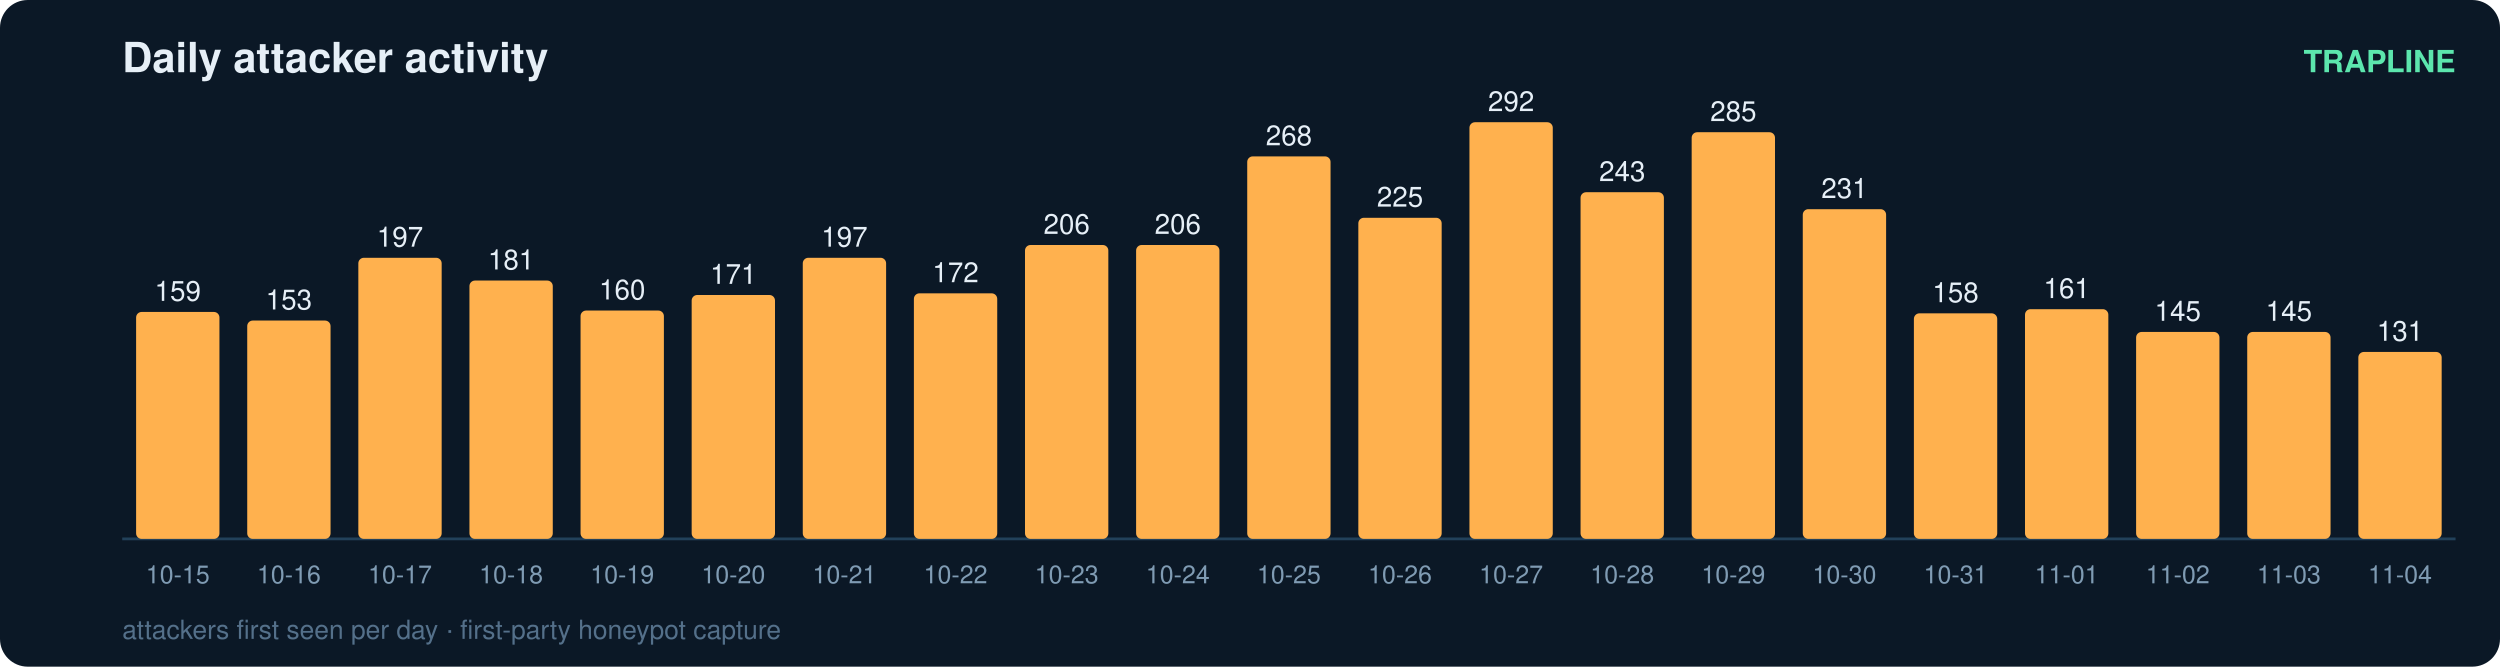
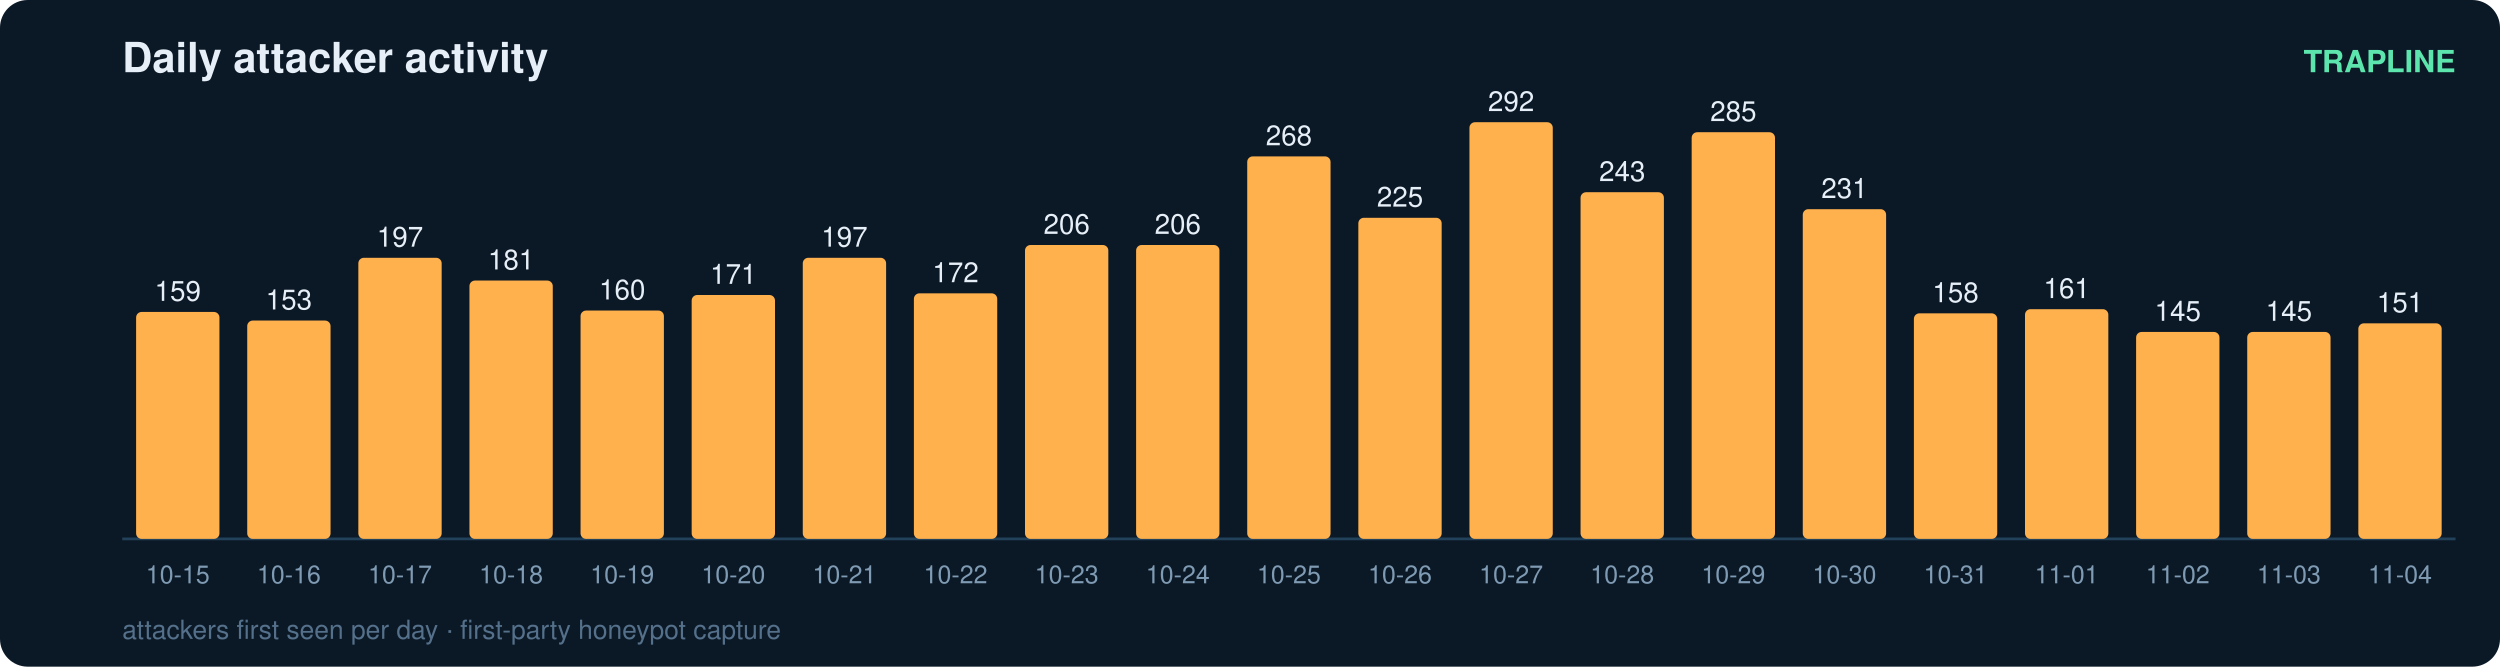
<svg xmlns="http://www.w3.org/2000/svg" width="900" height="240" viewBox="0 0 900 240" font-family="ui-sans-serif,Segoe UI,Helvetica,Arial">
  <rect width="900" height="240" rx="10" fill="#0b1826" />
  <text x="44" y="26" fill="#e6eff7" font-size="15" font-weight="700">Daily attacker activity</text>
  <text x="884" y="26" fill="#5ce6ad" font-size="11" text-anchor="end" font-weight="600">TRAPLINE</text>
  <line x1="44" y1="194" x2="884" y2="194" stroke="#22415a" stroke-width="1" />
  <rect x="49" y="112.3" width="30" height="81.7" rx="2" fill="#ffb14e" />
  <text x="64.0" y="108.3" fill="#e6eff7" font-size="10" text-anchor="middle" font-variant-numeric="tabular-nums">159</text>
  <text x="64.0" y="210.0" fill="#7f9bb3" font-size="9" text-anchor="middle">10-15</text>
  <rect x="89" y="115.4" width="30" height="78.6" rx="2" fill="#ffb14e" />
  <text x="104.0" y="111.4" fill="#e6eff7" font-size="10" text-anchor="middle" font-variant-numeric="tabular-nums">153</text>
  <text x="104.0" y="210.0" fill="#7f9bb3" font-size="9" text-anchor="middle">10-16</text>
  <rect x="129" y="92.8" width="30" height="101.2" rx="2" fill="#ffb14e" />
  <text x="144.0" y="88.8" fill="#e6eff7" font-size="10" text-anchor="middle" font-variant-numeric="tabular-nums">197</text>
  <text x="144.0" y="210.0" fill="#7f9bb3" font-size="9" text-anchor="middle">10-17</text>
  <rect x="169" y="101.0" width="30" height="93.0" rx="2" fill="#ffb14e" />
  <text x="184.0" y="97.0" fill="#e6eff7" font-size="10" text-anchor="middle" font-variant-numeric="tabular-nums">181</text>
  <text x="184.0" y="210.0" fill="#7f9bb3" font-size="9" text-anchor="middle">10-18</text>
  <rect x="209" y="111.8" width="30" height="82.2" rx="2" fill="#ffb14e" />
  <text x="224.0" y="107.8" fill="#e6eff7" font-size="10" text-anchor="middle" font-variant-numeric="tabular-nums">160</text>
  <text x="224.0" y="210.0" fill="#7f9bb3" font-size="9" text-anchor="middle">10-19</text>
  <rect x="249" y="106.2" width="30" height="87.8" rx="2" fill="#ffb14e" />
  <text x="264.0" y="102.2" fill="#e6eff7" font-size="10" text-anchor="middle" font-variant-numeric="tabular-nums">171</text>
  <text x="264.0" y="210.0" fill="#7f9bb3" font-size="9" text-anchor="middle">10-20</text>
  <rect x="289" y="92.8" width="30" height="101.2" rx="2" fill="#ffb14e" />
  <text x="304.0" y="88.8" fill="#e6eff7" font-size="10" text-anchor="middle" font-variant-numeric="tabular-nums">197</text>
  <text x="304.0" y="210.0" fill="#7f9bb3" font-size="9" text-anchor="middle">10-21</text>
  <rect x="329" y="105.6" width="30" height="88.4" rx="2" fill="#ffb14e" />
  <text x="344.0" y="101.6" fill="#e6eff7" font-size="10" text-anchor="middle" font-variant-numeric="tabular-nums">172</text>
  <text x="344.0" y="210.0" fill="#7f9bb3" font-size="9" text-anchor="middle">10-22</text>
  <rect x="369" y="88.2" width="30" height="105.8" rx="2" fill="#ffb14e" />
  <text x="384.0" y="84.2" fill="#e6eff7" font-size="10" text-anchor="middle" font-variant-numeric="tabular-nums">206</text>
  <text x="384.0" y="210.0" fill="#7f9bb3" font-size="9" text-anchor="middle">10-23</text>
  <rect x="409" y="88.2" width="30" height="105.8" rx="2" fill="#ffb14e" />
  <text x="424.0" y="84.2" fill="#e6eff7" font-size="10" text-anchor="middle" font-variant-numeric="tabular-nums">206</text>
  <text x="424.0" y="210.0" fill="#7f9bb3" font-size="9" text-anchor="middle">10-24</text>
  <rect x="449" y="56.3" width="30" height="137.7" rx="2" fill="#ffb14e" />
  <text x="464.0" y="52.3" fill="#e6eff7" font-size="10" text-anchor="middle" font-variant-numeric="tabular-nums">268</text>
  <text x="464.0" y="210.0" fill="#7f9bb3" font-size="9" text-anchor="middle">10-25</text>
  <rect x="489" y="78.4" width="30" height="115.6" rx="2" fill="#ffb14e" />
  <text x="504.0" y="74.4" fill="#e6eff7" font-size="10" text-anchor="middle" font-variant-numeric="tabular-nums">225</text>
  <text x="504.0" y="210.0" fill="#7f9bb3" font-size="9" text-anchor="middle">10-26</text>
  <rect x="529" y="44.0" width="30" height="150.0" rx="2" fill="#ffb14e" />
  <text x="544.0" y="40.0" fill="#e6eff7" font-size="10" text-anchor="middle" font-variant-numeric="tabular-nums">292</text>
  <text x="544.0" y="210.0" fill="#7f9bb3" font-size="9" text-anchor="middle">10-27</text>
  <rect x="569" y="69.2" width="30" height="124.8" rx="2" fill="#ffb14e" />
  <text x="584.0" y="65.2" fill="#e6eff7" font-size="10" text-anchor="middle" font-variant-numeric="tabular-nums">243</text>
  <text x="584.0" y="210.0" fill="#7f9bb3" font-size="9" text-anchor="middle">10-28</text>
  <rect x="609" y="47.6" width="30" height="146.4" rx="2" fill="#ffb14e" />
  <text x="624.0" y="43.6" fill="#e6eff7" font-size="10" text-anchor="middle" font-variant-numeric="tabular-nums">285</text>
  <text x="624.0" y="210.0" fill="#7f9bb3" font-size="9" text-anchor="middle">10-29</text>
  <rect x="649" y="75.3" width="30" height="118.7" rx="2" fill="#ffb14e" />
  <text x="664.0" y="71.3" fill="#e6eff7" font-size="10" text-anchor="middle" font-variant-numeric="tabular-nums">231</text>
  <text x="664.0" y="210.0" fill="#7f9bb3" font-size="9" text-anchor="middle">10-30</text>
  <rect x="689" y="112.8" width="30" height="81.2" rx="2" fill="#ffb14e" />
  <text x="704.0" y="108.8" fill="#e6eff7" font-size="10" text-anchor="middle" font-variant-numeric="tabular-nums">158</text>
  <text x="704.0" y="210.0" fill="#7f9bb3" font-size="9" text-anchor="middle">10-31</text>
  <rect x="729" y="111.3" width="30" height="82.7" rx="2" fill="#ffb14e" />
  <text x="744.0" y="107.3" fill="#e6eff7" font-size="10" text-anchor="middle" font-variant-numeric="tabular-nums">161</text>
  <text x="744.0" y="210.0" fill="#7f9bb3" font-size="9" text-anchor="middle">11-01</text>
  <rect x="769" y="119.5" width="30" height="74.5" rx="2" fill="#ffb14e" />
  <text x="784.0" y="115.5" fill="#e6eff7" font-size="10" text-anchor="middle" font-variant-numeric="tabular-nums">145</text>
  <text x="784.0" y="210.0" fill="#7f9bb3" font-size="9" text-anchor="middle">11-02</text>
  <rect x="809" y="119.5" width="30" height="74.5" rx="2" fill="#ffb14e" />
  <text x="824.0" y="115.5" fill="#e6eff7" font-size="10" text-anchor="middle" font-variant-numeric="tabular-nums">145</text>
  <text x="824.0" y="210.0" fill="#7f9bb3" font-size="9" text-anchor="middle">11-03</text>
-   <rect x="849" y="126.7" width="30" height="67.3" rx="2" fill="#ffb14e" />
-   <text x="864.0" y="122.7" fill="#e6eff7" font-size="10" text-anchor="middle" font-variant-numeric="tabular-nums">131</text>
+   <rect x="849" y="116.4" width="30" height="77.6" rx="2" fill="#ffb14e" />
+   <text x="864.0" y="112.4" fill="#e6eff7" font-size="10" text-anchor="middle" font-variant-numeric="tabular-nums">151</text>
  <text x="864.0" y="210.0" fill="#7f9bb3" font-size="9" text-anchor="middle">11-04</text>
  <text x="44" y="230" fill="#54708a" font-size="9.5">attackers first seen per day · first-party honeypot capture</text>
</svg>
